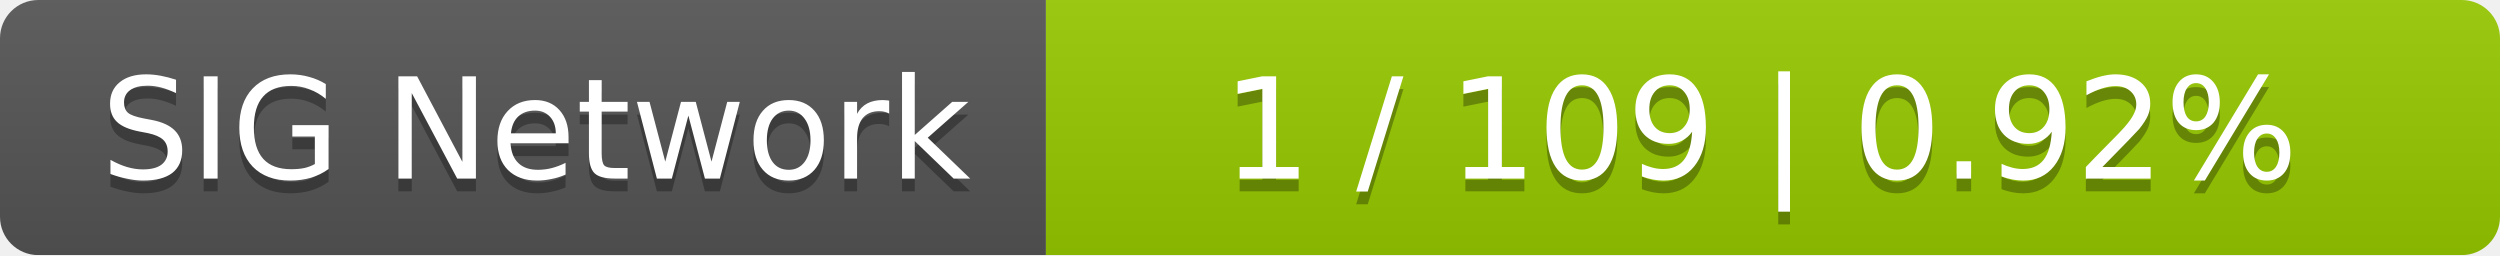
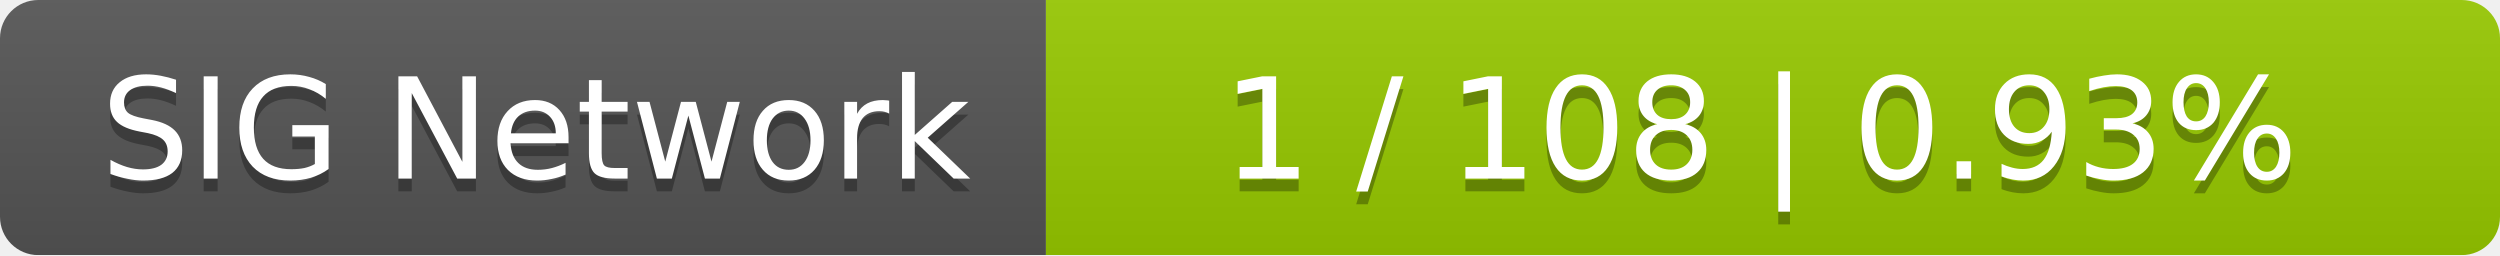
<svg xmlns="http://www.w3.org/2000/svg" width="196" height="20">
  <linearGradient id="smooth" x2="0" y2="100%">
    <stop offset="0" stop-color="#bbb" stop-opacity=".1" />
    <stop offset="1" stop-opacity=".1" />
  </linearGradient>
  <mask id="round">
    <rect width="196" height="20" rx="3" fill="#fff" />
  </mask>
  <g mask="url(#round)">
    <rect width="82" height="20" fill="#555" />
    <rect x="82" width="114" height="20" fill="#97ca00" />
    <rect width="196" height="20" fill="url(#smooth)" />
  </g>
  <g fill="#fff" text-anchor="middle" font-family="DejaVu Sans,Verdana,Geneva,sans-serif" font-size="11">
    <text x="42" y="15" fill="#010101" fill-opacity=".3">SIG Network</text>
    <text x="42" y="14">SIG Network</text>
-     <text x="138" y="15" fill="#010101" fill-opacity=".3">1 / 109    |    0.92%</text>
-     <text x="138" y="14">1 / 109    |    0.92%</text>
+     <text x="138" y="15" fill="#010101" fill-opacity=".3">1 / 108    |    0.93%</text>
+     <text x="138" y="14">1 / 108    |    0.93%</text>
  </g>
</svg>
